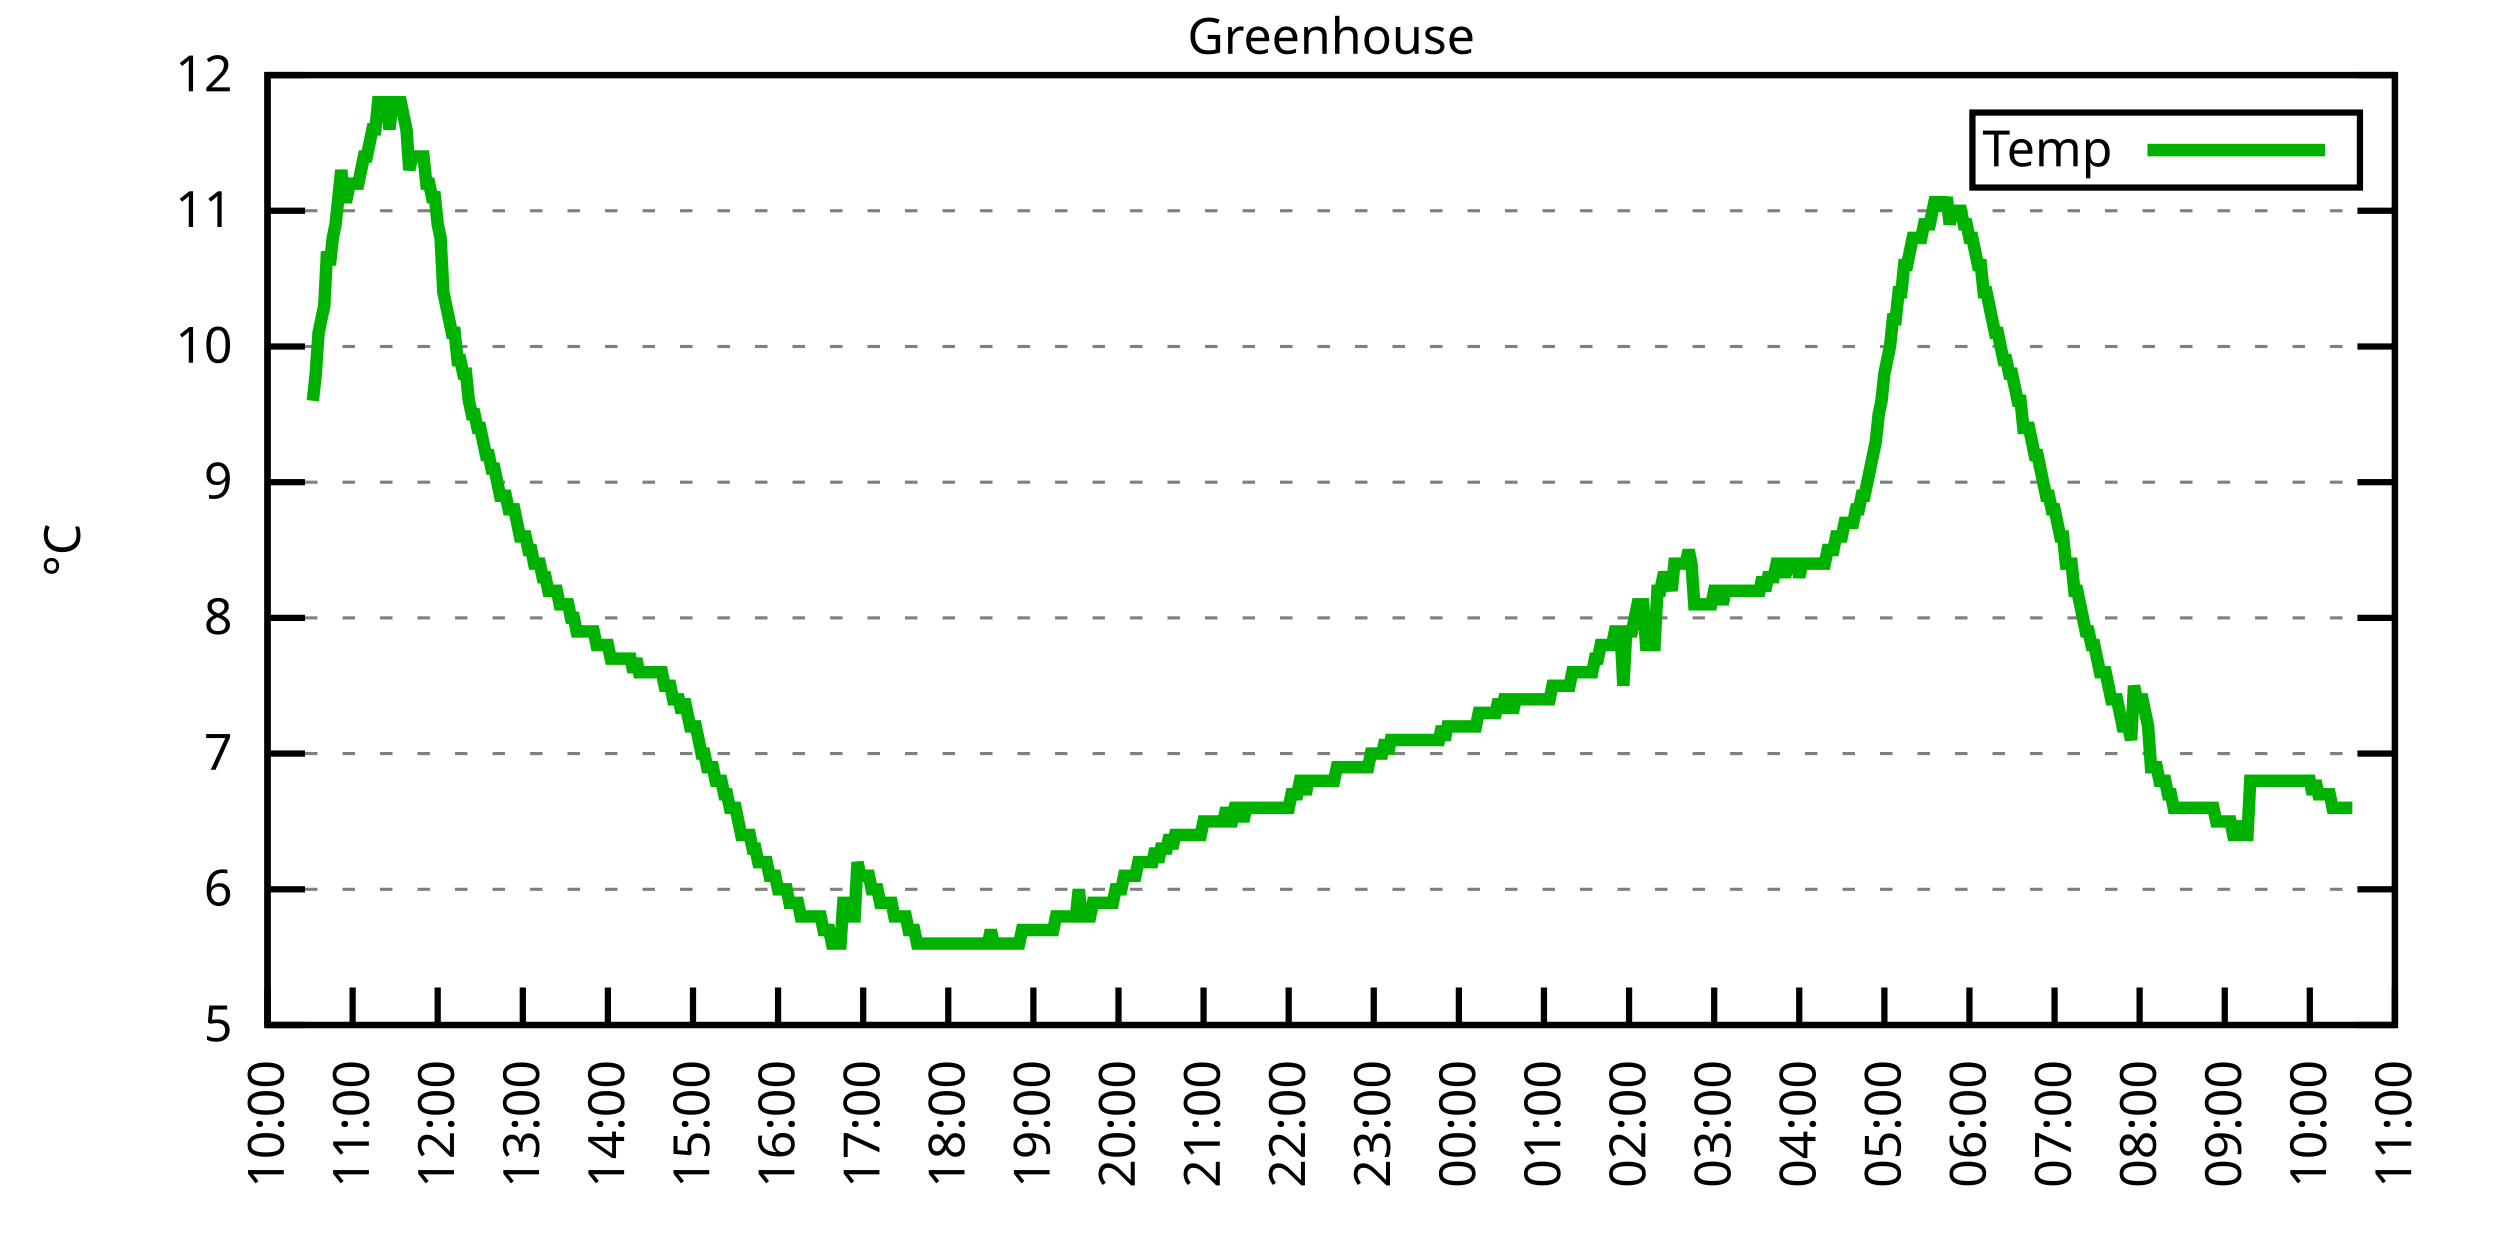
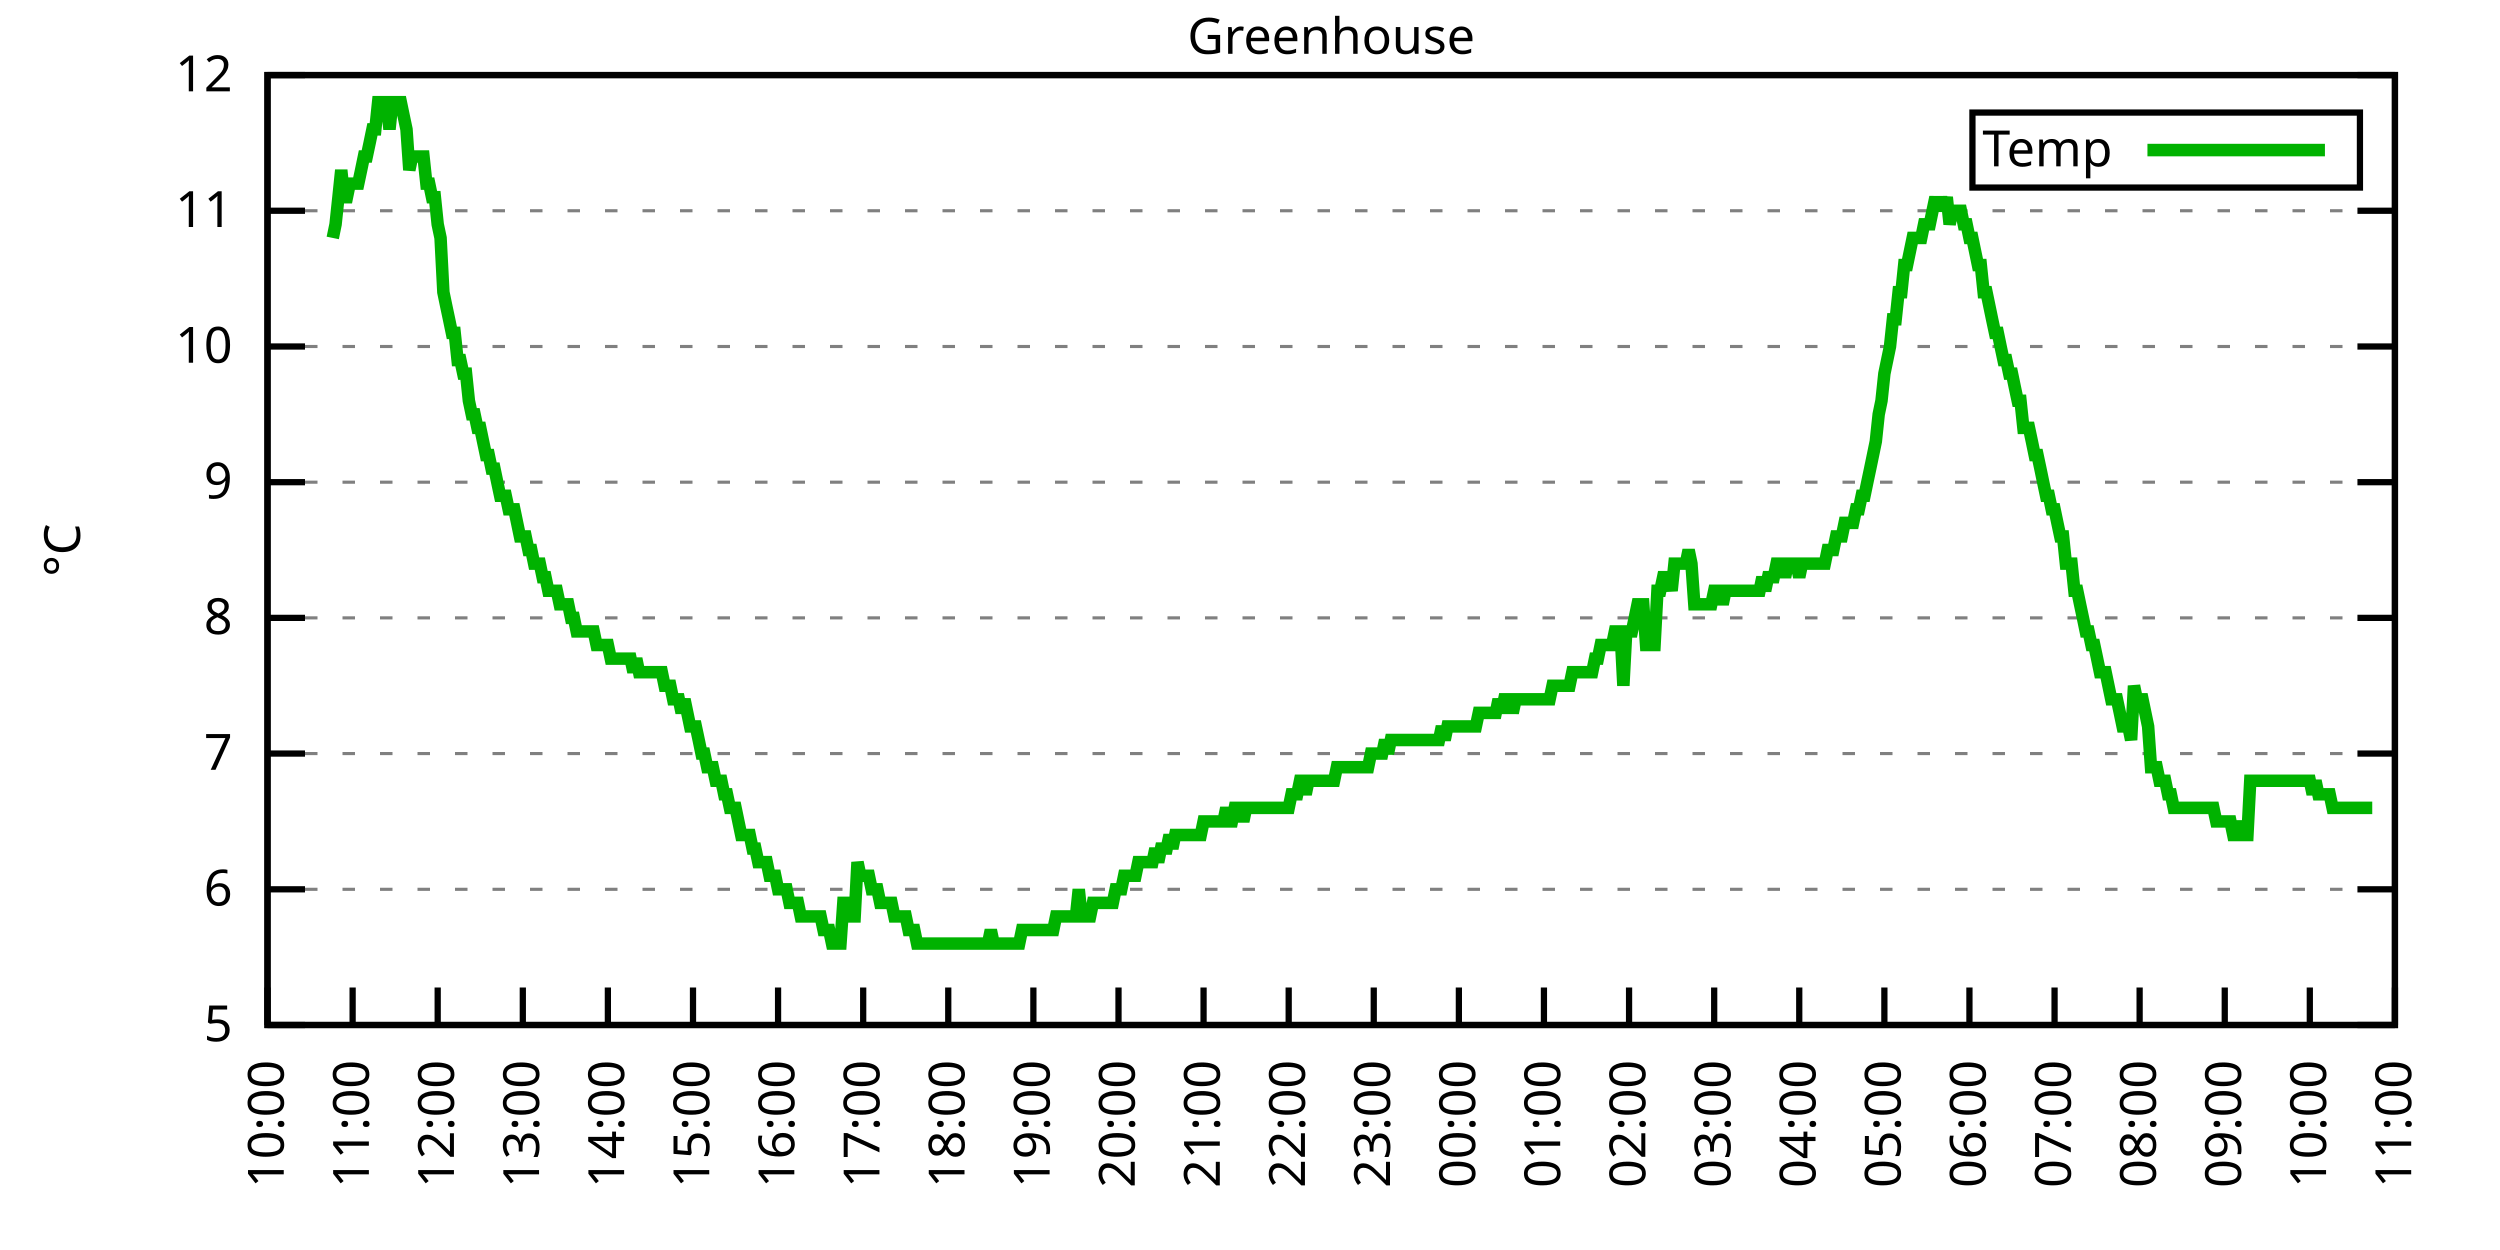
<svg xmlns="http://www.w3.org/2000/svg" xmlns:xlink="http://www.w3.org/1999/xlink" width="400" height="200" viewBox="0 0 400 200">
  <g id="gnuplot_canvas">
    <rect x="0" y="0" width="400" height="200" fill="none" />
    <defs>
      <circle id="gpDot" r="0.5" stroke-width="0.5" stroke="currentColor" />
      <path id="gpPt0" stroke-width="0.333" stroke="currentColor" d="M-1,0 h2 M0,-1 v2" />
      <path id="gpPt1" stroke-width="0.333" stroke="currentColor" d="M-1,-1 L1,1 M1,-1 L-1,1" />
      <path id="gpPt2" stroke-width="0.333" stroke="currentColor" d="M-1,0 L1,0 M0,-1 L0,1 M-1,-1 L1,1 M-1,1 L1,-1" />
      <rect id="gpPt3" stroke-width="0.333" stroke="currentColor" x="-1" y="-1" width="2" height="2" />
      <rect id="gpPt4" stroke-width="0.333" stroke="currentColor" fill="currentColor" x="-1" y="-1" width="2" height="2" />
      <circle id="gpPt5" stroke-width="0.333" stroke="currentColor" cx="0" cy="0" r="1" />
      <use xlink:href="#gpPt5" id="gpPt6" fill="currentColor" stroke="none" />
      <path id="gpPt7" stroke-width="0.333" stroke="currentColor" d="M0,-1.33 L-1.33,0.67 L1.33,0.67 z" />
      <use xlink:href="#gpPt7" id="gpPt8" fill="currentColor" stroke="none" />
      <use xlink:href="#gpPt7" id="gpPt9" stroke="currentColor" transform="rotate(180)" />
      <use xlink:href="#gpPt9" id="gpPt10" fill="currentColor" stroke="none" />
      <use xlink:href="#gpPt3" id="gpPt11" stroke="currentColor" transform="rotate(45)" />
      <use xlink:href="#gpPt11" id="gpPt12" fill="currentColor" stroke="none" />
      <path id="gpPt13" stroke-width="0.333" stroke="currentColor" d="M0,1.330 L1.265,0.411 L0.782,-1.067 L-0.782,-1.076 L-1.265,0.411 z" />
      <use xlink:href="#gpPt13" id="gpPt14" fill="currentColor" stroke="none" />
      <filter id="textbox" filterUnits="objectBoundingBox" x="0" y="0" height="1" width="1">
        <feFlood flood-color="white" flood-opacity="1" result="bgnd" />
        <feComposite in="SourceGraphic" in2="bgnd" operator="atop" />
      </filter>
      <filter id="greybox" filterUnits="objectBoundingBox" x="0" y="0" height="1" width="1">
        <feFlood flood-color="lightgrey" flood-opacity="1" result="grey" />
        <feComposite in="SourceGraphic" in2="grey" operator="atop" />
      </filter>
    </defs>
    <g fill="none" color="white" stroke="currentColor" stroke-width="1.00" stroke-linecap="butt" stroke-linejoin="miter">
</g>
    <g fill="none" color="black" stroke="currentColor" stroke-width="1.00" stroke-linecap="butt" stroke-linejoin="miter">
      <g stroke="none" shape-rendering="crispEdges">
        <polygon fill="rgb(255, 255, 255)" points="42.80,164.00 383.18,164.00 383.18,12.02 42.80,12.02 " />
      </g>
    </g>
    <g fill="none" color="black" stroke="currentColor" stroke-width="1.00" stroke-linecap="butt" stroke-linejoin="miter">
</g>
    <g fill="none" color="black" stroke="black" stroke-width="0.50" stroke-linecap="butt" stroke-linejoin="miter">
</g>
    <g fill="none" color="gray" stroke="currentColor" stroke-width="0.50" stroke-linecap="butt" stroke-linejoin="miter">
      <path stroke="gray" stroke-dasharray="2,4" class="gridline" d="M42.80,164.00 L383.19,164.00  " />
    </g>
    <g fill="none" color="gray" stroke="gray" stroke-width="1.00" stroke-linecap="butt" stroke-linejoin="miter">
</g>
    <g fill="none" color="black" stroke="currentColor" stroke-width="1.00" stroke-linecap="butt" stroke-linejoin="miter">
      <path stroke="black" d="M42.80,164.00 L48.80,164.00 M383.19,164.00 L377.19,164.00  " />
      <g transform="translate(37.20,166.60)" stroke="none" fill="black" font-family="Sans" font-size="8.00" text-anchor="end">
        <text>
          <tspan font-family="Sans"> 5</tspan>
        </text>
      </g>
    </g>
    <g fill="none" color="black" stroke="currentColor" stroke-width="1.00" stroke-linecap="butt" stroke-linejoin="miter">
</g>
    <g fill="none" color="black" stroke="black" stroke-width="0.50" stroke-linecap="butt" stroke-linejoin="miter">
</g>
    <g fill="none" color="gray" stroke="currentColor" stroke-width="0.50" stroke-linecap="butt" stroke-linejoin="miter">
      <path stroke="gray" stroke-dasharray="2,4" class="gridline" d="M42.80,142.29 L383.19,142.29  " />
    </g>
    <g fill="none" color="gray" stroke="gray" stroke-width="1.00" stroke-linecap="butt" stroke-linejoin="miter">
</g>
    <g fill="none" color="black" stroke="currentColor" stroke-width="1.00" stroke-linecap="butt" stroke-linejoin="miter">
      <path stroke="black" d="M42.80,142.29 L48.80,142.29 M383.19,142.29 L377.19,142.29  " />
      <g transform="translate(37.20,144.89)" stroke="none" fill="black" font-family="Sans" font-size="8.00" text-anchor="end">
        <text>
          <tspan font-family="Sans"> 6</tspan>
        </text>
      </g>
    </g>
    <g fill="none" color="black" stroke="currentColor" stroke-width="1.00" stroke-linecap="butt" stroke-linejoin="miter">
</g>
    <g fill="none" color="black" stroke="black" stroke-width="0.50" stroke-linecap="butt" stroke-linejoin="miter">
</g>
    <g fill="none" color="gray" stroke="currentColor" stroke-width="0.50" stroke-linecap="butt" stroke-linejoin="miter">
      <path stroke="gray" stroke-dasharray="2,4" class="gridline" d="M42.80,120.57 L383.19,120.57  " />
    </g>
    <g fill="none" color="gray" stroke="gray" stroke-width="1.00" stroke-linecap="butt" stroke-linejoin="miter">
</g>
    <g fill="none" color="black" stroke="currentColor" stroke-width="1.00" stroke-linecap="butt" stroke-linejoin="miter">
      <path stroke="black" d="M42.80,120.57 L48.80,120.57 M383.19,120.57 L377.19,120.57  " />
      <g transform="translate(37.20,123.17)" stroke="none" fill="black" font-family="Sans" font-size="8.00" text-anchor="end">
        <text>
          <tspan font-family="Sans"> 7</tspan>
        </text>
      </g>
    </g>
    <g fill="none" color="black" stroke="currentColor" stroke-width="1.00" stroke-linecap="butt" stroke-linejoin="miter">
</g>
    <g fill="none" color="black" stroke="black" stroke-width="0.50" stroke-linecap="butt" stroke-linejoin="miter">
</g>
    <g fill="none" color="gray" stroke="currentColor" stroke-width="0.50" stroke-linecap="butt" stroke-linejoin="miter">
      <path stroke="gray" stroke-dasharray="2,4" class="gridline" d="M42.80,98.86 L383.19,98.86  " />
    </g>
    <g fill="none" color="gray" stroke="gray" stroke-width="1.00" stroke-linecap="butt" stroke-linejoin="miter">
</g>
    <g fill="none" color="black" stroke="currentColor" stroke-width="1.00" stroke-linecap="butt" stroke-linejoin="miter">
      <path stroke="black" d="M42.80,98.86 L48.80,98.86 M383.19,98.86 L377.19,98.86  " />
      <g transform="translate(37.20,101.46)" stroke="none" fill="black" font-family="Sans" font-size="8.00" text-anchor="end">
        <text>
          <tspan font-family="Sans"> 8</tspan>
        </text>
      </g>
    </g>
    <g fill="none" color="black" stroke="currentColor" stroke-width="1.00" stroke-linecap="butt" stroke-linejoin="miter">
</g>
    <g fill="none" color="black" stroke="black" stroke-width="0.50" stroke-linecap="butt" stroke-linejoin="miter">
</g>
    <g fill="none" color="gray" stroke="currentColor" stroke-width="0.50" stroke-linecap="butt" stroke-linejoin="miter">
      <path stroke="gray" stroke-dasharray="2,4" class="gridline" d="M42.80,77.15 L383.19,77.15  " />
    </g>
    <g fill="none" color="gray" stroke="gray" stroke-width="1.00" stroke-linecap="butt" stroke-linejoin="miter">
</g>
    <g fill="none" color="black" stroke="currentColor" stroke-width="1.00" stroke-linecap="butt" stroke-linejoin="miter">
      <path stroke="black" d="M42.80,77.15 L48.80,77.15 M383.19,77.15 L377.19,77.15  " />
      <g transform="translate(37.20,79.75)" stroke="none" fill="black" font-family="Sans" font-size="8.00" text-anchor="end">
        <text>
          <tspan font-family="Sans"> 9</tspan>
        </text>
      </g>
    </g>
    <g fill="none" color="black" stroke="currentColor" stroke-width="1.00" stroke-linecap="butt" stroke-linejoin="miter">
</g>
    <g fill="none" color="black" stroke="black" stroke-width="0.50" stroke-linecap="butt" stroke-linejoin="miter">
</g>
    <g fill="none" color="gray" stroke="currentColor" stroke-width="0.50" stroke-linecap="butt" stroke-linejoin="miter">
      <path stroke="gray" stroke-dasharray="2,4" class="gridline" d="M42.80,55.44 L383.19,55.44  " />
    </g>
    <g fill="none" color="gray" stroke="gray" stroke-width="1.00" stroke-linecap="butt" stroke-linejoin="miter">
</g>
    <g fill="none" color="black" stroke="currentColor" stroke-width="1.00" stroke-linecap="butt" stroke-linejoin="miter">
      <path stroke="black" d="M42.80,55.44 L48.80,55.44 M383.19,55.44 L377.19,55.44  " />
      <g transform="translate(37.20,58.04)" stroke="none" fill="black" font-family="Sans" font-size="8.00" text-anchor="end">
        <text>
          <tspan font-family="Sans"> 10</tspan>
        </text>
      </g>
    </g>
    <g fill="none" color="black" stroke="currentColor" stroke-width="1.00" stroke-linecap="butt" stroke-linejoin="miter">
</g>
    <g fill="none" color="black" stroke="black" stroke-width="0.50" stroke-linecap="butt" stroke-linejoin="miter">
</g>
    <g fill="none" color="gray" stroke="currentColor" stroke-width="0.50" stroke-linecap="butt" stroke-linejoin="miter">
      <path stroke="gray" stroke-dasharray="2,4" class="gridline" d="M42.80,33.72 L383.19,33.72  " />
    </g>
    <g fill="none" color="gray" stroke="gray" stroke-width="1.00" stroke-linecap="butt" stroke-linejoin="miter">
</g>
    <g fill="none" color="black" stroke="currentColor" stroke-width="1.00" stroke-linecap="butt" stroke-linejoin="miter">
      <path stroke="black" d="M42.80,33.72 L48.80,33.72 M383.19,33.72 L377.19,33.72  " />
      <g transform="translate(37.20,36.32)" stroke="none" fill="black" font-family="Sans" font-size="8.00" text-anchor="end">
        <text>
          <tspan font-family="Sans"> 11</tspan>
        </text>
      </g>
    </g>
    <g fill="none" color="black" stroke="currentColor" stroke-width="1.00" stroke-linecap="butt" stroke-linejoin="miter">
</g>
    <g fill="none" color="black" stroke="black" stroke-width="0.50" stroke-linecap="butt" stroke-linejoin="miter">
</g>
    <g fill="none" color="gray" stroke="currentColor" stroke-width="0.50" stroke-linecap="butt" stroke-linejoin="miter">
      <path stroke="gray" stroke-dasharray="2,4" class="gridline" d="M42.80,12.01 L383.19,12.01  " />
    </g>
    <g fill="none" color="gray" stroke="gray" stroke-width="1.00" stroke-linecap="butt" stroke-linejoin="miter">
</g>
    <g fill="none" color="black" stroke="currentColor" stroke-width="1.00" stroke-linecap="butt" stroke-linejoin="miter">
      <path stroke="black" d="M42.80,12.01 L48.80,12.01 M383.19,12.01 L377.19,12.01  " />
      <g transform="translate(37.20,14.61)" stroke="none" fill="black" font-family="Sans" font-size="8.00" text-anchor="end">
        <text>
          <tspan font-family="Sans"> 12</tspan>
        </text>
      </g>
    </g>
    <g fill="none" color="black" stroke="currentColor" stroke-width="1.00" stroke-linecap="butt" stroke-linejoin="miter">
      <path stroke="black" d="M42.80,164.00 L42.80,158.00  " />
      <g transform="translate(45.40,169.60) rotate(270.00)" stroke="none" fill="black" font-family="Sans" font-size="8.00" text-anchor="end">
        <text>
          <tspan font-family="Sans">10:00</tspan>
        </text>
      </g>
    </g>
    <g fill="none" color="black" stroke="currentColor" stroke-width="1.00" stroke-linecap="butt" stroke-linejoin="miter">
      <path stroke="black" d="M56.42,164.00 L56.42,158.00  " />
      <g transform="translate(59.02,169.60) rotate(270.00)" stroke="none" fill="black" font-family="Sans" font-size="8.00" text-anchor="end">
        <text>
          <tspan font-family="Sans">11:00</tspan>
        </text>
      </g>
    </g>
    <g fill="none" color="black" stroke="currentColor" stroke-width="1.00" stroke-linecap="butt" stroke-linejoin="miter">
      <path stroke="black" d="M70.03,164.00 L70.03,158.00  " />
      <g transform="translate(72.63,169.60) rotate(270.00)" stroke="none" fill="black" font-family="Sans" font-size="8.00" text-anchor="end">
        <text>
          <tspan font-family="Sans">12:00</tspan>
        </text>
      </g>
    </g>
    <g fill="none" color="black" stroke="currentColor" stroke-width="1.00" stroke-linecap="butt" stroke-linejoin="miter">
      <path stroke="black" d="M83.65,164.00 L83.65,158.00  " />
      <g transform="translate(86.25,169.60) rotate(270.00)" stroke="none" fill="black" font-family="Sans" font-size="8.00" text-anchor="end">
        <text>
          <tspan font-family="Sans">13:00</tspan>
        </text>
      </g>
    </g>
    <g fill="none" color="black" stroke="currentColor" stroke-width="1.00" stroke-linecap="butt" stroke-linejoin="miter">
      <path stroke="black" d="M97.26,164.00 L97.26,158.00  " />
      <g transform="translate(99.86,169.60) rotate(270.00)" stroke="none" fill="black" font-family="Sans" font-size="8.00" text-anchor="end">
        <text>
          <tspan font-family="Sans">14:00</tspan>
        </text>
      </g>
    </g>
    <g fill="none" color="black" stroke="currentColor" stroke-width="1.00" stroke-linecap="butt" stroke-linejoin="miter">
      <path stroke="black" d="M110.88,164.00 L110.88,158.00  " />
      <g transform="translate(113.48,169.60) rotate(270.00)" stroke="none" fill="black" font-family="Sans" font-size="8.00" text-anchor="end">
        <text>
          <tspan font-family="Sans">15:00</tspan>
        </text>
      </g>
    </g>
    <g fill="none" color="black" stroke="currentColor" stroke-width="1.00" stroke-linecap="butt" stroke-linejoin="miter">
      <path stroke="black" d="M124.49,164.00 L124.49,158.00  " />
      <g transform="translate(127.09,169.60) rotate(270.00)" stroke="none" fill="black" font-family="Sans" font-size="8.00" text-anchor="end">
        <text>
          <tspan font-family="Sans">16:00</tspan>
        </text>
      </g>
    </g>
    <g fill="none" color="black" stroke="currentColor" stroke-width="1.00" stroke-linecap="butt" stroke-linejoin="miter">
      <path stroke="black" d="M138.11,164.00 L138.11,158.00  " />
      <g transform="translate(140.71,169.60) rotate(270.00)" stroke="none" fill="black" font-family="Sans" font-size="8.00" text-anchor="end">
        <text>
          <tspan font-family="Sans">17:00</tspan>
        </text>
      </g>
    </g>
    <g fill="none" color="black" stroke="currentColor" stroke-width="1.00" stroke-linecap="butt" stroke-linejoin="miter">
      <path stroke="black" d="M151.72,164.00 L151.72,158.00  " />
      <g transform="translate(154.32,169.60) rotate(270.00)" stroke="none" fill="black" font-family="Sans" font-size="8.00" text-anchor="end">
        <text>
          <tspan font-family="Sans">18:00</tspan>
        </text>
      </g>
    </g>
    <g fill="none" color="black" stroke="currentColor" stroke-width="1.00" stroke-linecap="butt" stroke-linejoin="miter">
      <path stroke="black" d="M165.34,164.00 L165.34,158.00  " />
      <g transform="translate(167.94,169.60) rotate(270.00)" stroke="none" fill="black" font-family="Sans" font-size="8.00" text-anchor="end">
        <text>
          <tspan font-family="Sans">19:00</tspan>
        </text>
      </g>
    </g>
    <g fill="none" color="black" stroke="currentColor" stroke-width="1.00" stroke-linecap="butt" stroke-linejoin="miter">
      <path stroke="black" d="M178.96,164.00 L178.96,158.00  " />
      <g transform="translate(181.56,169.60) rotate(270.00)" stroke="none" fill="black" font-family="Sans" font-size="8.00" text-anchor="end">
        <text>
          <tspan font-family="Sans">20:00</tspan>
        </text>
      </g>
    </g>
    <g fill="none" color="black" stroke="currentColor" stroke-width="1.00" stroke-linecap="butt" stroke-linejoin="miter">
      <path stroke="black" d="M192.57,164.00 L192.57,158.00  " />
      <g transform="translate(195.17,169.60) rotate(270.00)" stroke="none" fill="black" font-family="Sans" font-size="8.00" text-anchor="end">
        <text>
          <tspan font-family="Sans">21:00</tspan>
        </text>
      </g>
    </g>
    <g fill="none" color="black" stroke="currentColor" stroke-width="1.00" stroke-linecap="butt" stroke-linejoin="miter">
      <path stroke="black" d="M206.19,164.00 L206.19,158.00  " />
      <g transform="translate(208.79,169.60) rotate(270.00)" stroke="none" fill="black" font-family="Sans" font-size="8.00" text-anchor="end">
        <text>
          <tspan font-family="Sans">22:00</tspan>
        </text>
      </g>
    </g>
    <g fill="none" color="black" stroke="currentColor" stroke-width="1.00" stroke-linecap="butt" stroke-linejoin="miter">
      <path stroke="black" d="M219.80,164.00 L219.80,158.00  " />
      <g transform="translate(222.40,169.60) rotate(270.00)" stroke="none" fill="black" font-family="Sans" font-size="8.00" text-anchor="end">
        <text>
          <tspan font-family="Sans">23:00</tspan>
        </text>
      </g>
    </g>
    <g fill="none" color="black" stroke="currentColor" stroke-width="1.00" stroke-linecap="butt" stroke-linejoin="miter">
      <path stroke="black" d="M233.42,164.00 L233.42,158.00  " />
      <g transform="translate(236.02,169.60) rotate(270.00)" stroke="none" fill="black" font-family="Sans" font-size="8.00" text-anchor="end">
        <text>
          <tspan font-family="Sans">00:00</tspan>
        </text>
      </g>
    </g>
    <g fill="none" color="black" stroke="currentColor" stroke-width="1.00" stroke-linecap="butt" stroke-linejoin="miter">
      <path stroke="black" d="M247.03,164.00 L247.03,158.00  " />
      <g transform="translate(249.63,169.60) rotate(270.00)" stroke="none" fill="black" font-family="Sans" font-size="8.00" text-anchor="end">
        <text>
          <tspan font-family="Sans">01:00</tspan>
        </text>
      </g>
    </g>
    <g fill="none" color="black" stroke="currentColor" stroke-width="1.00" stroke-linecap="butt" stroke-linejoin="miter">
      <path stroke="black" d="M260.65,164.00 L260.65,158.00  " />
      <g transform="translate(263.25,169.60) rotate(270.00)" stroke="none" fill="black" font-family="Sans" font-size="8.00" text-anchor="end">
        <text>
          <tspan font-family="Sans">02:00</tspan>
        </text>
      </g>
    </g>
    <g fill="none" color="black" stroke="currentColor" stroke-width="1.00" stroke-linecap="butt" stroke-linejoin="miter">
      <path stroke="black" d="M274.27,164.00 L274.27,158.00  " />
      <g transform="translate(276.87,169.60) rotate(270.00)" stroke="none" fill="black" font-family="Sans" font-size="8.00" text-anchor="end">
        <text>
          <tspan font-family="Sans">03:00</tspan>
        </text>
      </g>
    </g>
    <g fill="none" color="black" stroke="currentColor" stroke-width="1.00" stroke-linecap="butt" stroke-linejoin="miter">
      <path stroke="black" d="M287.88,164.00 L287.88,158.00  " />
      <g transform="translate(290.48,169.60) rotate(270.00)" stroke="none" fill="black" font-family="Sans" font-size="8.00" text-anchor="end">
        <text>
          <tspan font-family="Sans">04:00</tspan>
        </text>
      </g>
    </g>
    <g fill="none" color="black" stroke="currentColor" stroke-width="1.00" stroke-linecap="butt" stroke-linejoin="miter">
      <path stroke="black" d="M301.50,164.00 L301.50,158.00  " />
      <g transform="translate(304.10,169.60) rotate(270.00)" stroke="none" fill="black" font-family="Sans" font-size="8.00" text-anchor="end">
        <text>
          <tspan font-family="Sans">05:00</tspan>
        </text>
      </g>
    </g>
    <g fill="none" color="black" stroke="currentColor" stroke-width="1.00" stroke-linecap="butt" stroke-linejoin="miter">
      <path stroke="black" d="M315.11,164.00 L315.11,158.00  " />
      <g transform="translate(317.71,169.60) rotate(270.00)" stroke="none" fill="black" font-family="Sans" font-size="8.00" text-anchor="end">
        <text>
          <tspan font-family="Sans">06:00</tspan>
        </text>
      </g>
    </g>
    <g fill="none" color="black" stroke="currentColor" stroke-width="1.00" stroke-linecap="butt" stroke-linejoin="miter">
      <path stroke="black" d="M328.73,164.00 L328.73,158.00  " />
      <g transform="translate(331.33,169.60) rotate(270.00)" stroke="none" fill="black" font-family="Sans" font-size="8.00" text-anchor="end">
        <text>
          <tspan font-family="Sans">07:00</tspan>
        </text>
      </g>
    </g>
    <g fill="none" color="black" stroke="currentColor" stroke-width="1.00" stroke-linecap="butt" stroke-linejoin="miter">
      <path stroke="black" d="M342.34,164.00 L342.34,158.00  " />
      <g transform="translate(344.94,169.60) rotate(270.00)" stroke="none" fill="black" font-family="Sans" font-size="8.00" text-anchor="end">
        <text>
          <tspan font-family="Sans">08:00</tspan>
        </text>
      </g>
    </g>
    <g fill="none" color="black" stroke="currentColor" stroke-width="1.00" stroke-linecap="butt" stroke-linejoin="miter">
      <path stroke="black" d="M355.96,164.00 L355.96,158.00  " />
      <g transform="translate(358.56,169.60) rotate(270.00)" stroke="none" fill="black" font-family="Sans" font-size="8.00" text-anchor="end">
        <text>
          <tspan font-family="Sans">09:00</tspan>
        </text>
      </g>
    </g>
    <g fill="none" color="black" stroke="currentColor" stroke-width="1.00" stroke-linecap="butt" stroke-linejoin="miter">
      <path stroke="black" d="M369.57,164.00 L369.57,158.00  " />
      <g transform="translate(372.17,169.60) rotate(270.00)" stroke="none" fill="black" font-family="Sans" font-size="8.00" text-anchor="end">
        <text>
          <tspan font-family="Sans">10:00</tspan>
        </text>
      </g>
    </g>
    <g fill="none" color="black" stroke="currentColor" stroke-width="1.00" stroke-linecap="butt" stroke-linejoin="miter">
      <path stroke="black" d="M383.19,164.00 L383.19,158.00  " />
      <g transform="translate(385.79,169.60) rotate(270.00)" stroke="none" fill="black" font-family="Sans" font-size="8.00" text-anchor="end">
        <text>
          <tspan font-family="Sans">11:00</tspan>
        </text>
      </g>
    </g>
    <g fill="none" color="black" stroke="currentColor" stroke-width="1.00" stroke-linecap="butt" stroke-linejoin="miter">
</g>
    <g fill="none" color="black" stroke="currentColor" stroke-width="1.00" stroke-linecap="butt" stroke-linejoin="miter">
      <path stroke="black" d="M42.80,12.01 L42.80,164.00 L383.19,164.00 L383.19,12.01 L42.80,12.01 Z  " />
    </g>
    <g fill="none" color="black" stroke="currentColor" stroke-width="1.00" stroke-linecap="butt" stroke-linejoin="miter">
</g>
    <g fill="none" color="black" stroke="currentColor" stroke-width="1.00" stroke-linecap="butt" stroke-linejoin="miter">
      <path stroke="black" d="M315.59,30.01 L315.59,18.01 L377.59,18.01 L377.59,30.01 L315.59,30.01 Z  " />
    </g>
    <g id="Greenhouse_plot_1">
      <g fill="none" color="white" stroke="black" stroke-width="2.00" stroke-linecap="butt" stroke-linejoin="miter">
</g>
      <g fill="none" color="black" stroke="currentColor" stroke-width="2.00" stroke-linecap="butt" stroke-linejoin="miter">
        <g transform="translate(337.99,26.61)" stroke="none" fill="black" font-family="Sans" font-size="8.00" text-anchor="end">
          <text>
            <tspan font-family="Sans">Temp</tspan>
          </text>
        </g>
      </g>
      <g fill="none" color="black" stroke="currentColor" stroke-width="2.00" stroke-linecap="butt" stroke-linejoin="miter">
-         <path stroke="rgb(  0, 178,   0)" d="M343.59,24.01 L371.99,24.01 M50.06,64.12 L50.52,59.78 L50.97,53.26 L51.42,51.09 L51.88,48.92 L52.33,40.24   L52.78,42.41 L53.24,38.07 L53.69,35.89 L54.15,31.55 L54.60,27.21 L55.05,31.55 L55.51,31.55 L55.96,29.38   L56.42,29.38 L56.87,29.38 L57.32,29.38 L57.78,27.21 L58.23,25.04 L58.68,25.04 L59.14,22.87 L59.59,20.70   L60.05,20.70 L60.50,16.35 L60.95,16.35 L61.41,16.35 L61.86,16.35 L62.32,20.70 L62.77,16.35 L63.22,16.35   L63.68,16.35 L64.13,16.35 L64.58,18.52 L65.04,20.70 L65.49,27.21 L65.95,25.04 L66.40,25.04 L66.85,25.04   L67.31,25.04 L67.76,25.04 L68.22,29.38 L68.67,29.38 L69.12,31.55 L69.58,31.55 L70.03,35.89 L70.49,38.07   L70.94,46.75 L71.39,48.92 L71.85,51.09 L72.30,53.26 L72.75,53.26 L73.21,57.61 L73.66,57.61 L74.12,59.78   L74.57,59.78 L75.02,64.12 L75.48,66.29 L75.93,66.29 L76.39,68.46 L76.84,68.46 L77.29,70.63 L77.75,72.81   L78.20,72.81 L78.65,74.98 L79.11,74.98 L79.56,77.15 L80.02,79.32 L80.47,79.32 L80.92,79.32 L81.38,81.49   L81.83,81.49 L82.29,81.49 L82.74,83.66 L83.19,85.83 L83.65,85.83 L84.10,85.83 L84.55,88.00 L85.01,88.00   L85.46,90.18 L85.92,90.18 L86.37,90.18 L86.82,92.35 L87.28,92.35 L87.73,94.52 L88.19,94.52 L88.64,94.52   L89.09,94.52 L89.55,96.69 L90.00,96.69 L90.45,96.69 L90.91,96.69 L91.36,98.86 L91.82,98.86 L92.27,101.03   L92.72,101.03 L93.18,101.03 L93.63,101.03 L94.09,101.03 L94.54,101.03 L94.99,101.03 L95.45,103.20 L95.90,103.20   L96.35,103.20 L96.81,103.20 L97.26,103.20 L97.72,105.38 L98.17,105.38 L98.62,105.38 L99.08,105.38 L99.53,105.38   L99.99,105.38 L100.44,105.38 L100.89,105.38 L101.35,107.55 L101.80,105.38 L102.25,107.55 L102.71,107.55 L103.16,107.55   L103.62,107.55 L104.07,107.55 L104.52,107.55 L104.98,107.55 L105.43,107.55 L105.89,107.55 L106.34,109.72 L106.79,109.72   L107.25,109.72 L107.70,111.89 L108.15,111.89 L108.61,111.89 L109.06,114.06 L109.52,111.89 L109.97,114.06 L110.42,116.23   L110.88,116.23 L111.33,116.23 L111.79,118.40 L112.24,120.57 L112.69,120.57 L113.15,122.75 L113.60,122.75 L114.05,122.75   L114.51,124.92 L114.96,124.92 L115.42,124.92 L115.87,127.09 L116.32,127.09 L116.78,129.26 L117.23,129.26 L117.69,129.26   L118.14,131.43 L118.59,133.60 L119.05,133.60 L119.50,133.60 L119.96,133.60 L120.41,135.77 L120.86,135.77 L121.32,137.94   L121.77,137.94 L122.22,137.94 L122.68,137.94 L123.13,140.12 L123.59,140.12 L124.04,140.12 L124.49,142.29 L124.95,142.29   L125.40,142.29 L125.86,142.29 L126.31,144.46 L126.76,144.46 L127.22,144.46 L127.67,144.46 L128.12,146.63 L128.58,146.63   L129.03,146.63 L129.49,146.63 L129.94,146.63 L130.39,146.63 L130.85,146.63 L131.30,146.63 L131.76,148.80 L132.21,148.80   L132.66,148.80 L133.12,150.97 L133.57,150.97 L134.02,150.97 L134.48,150.97 L134.93,144.46 L135.39,144.46 L135.84,146.63   L136.29,146.63 L136.75,146.63 L137.20,137.94 L137.66,140.12 L138.11,140.12 L138.56,140.12 L139.02,140.12 L139.47,142.29   L139.92,142.29 L140.38,142.29 L140.83,144.46 L141.29,144.46 L141.74,144.46 L142.19,144.46 L142.65,144.46 L143.10,146.63   L143.56,146.63 L144.01,146.63 L144.46,146.63 L144.92,146.63 L145.37,148.80 L145.82,148.80 L146.28,148.80 L146.73,150.97   L147.19,150.97 L147.64,150.97 L148.09,150.97 L148.55,150.97 L149.00,150.97 L149.46,150.97 L149.91,150.97 L150.36,150.97   L150.82,150.97 L151.27,150.97 L151.72,150.97 L152.18,150.97 L152.63,150.97 L153.09,150.97 L153.54,150.97 L153.99,150.97   L154.45,150.97 L154.90,150.97 L155.36,150.97 L155.81,150.97 L156.26,150.97 L156.72,150.97 L157.17,150.97 L157.62,150.97   L158.08,150.97 L158.53,148.80 L158.99,150.97 L159.44,150.97 L159.89,150.97 L160.35,150.97 L160.80,150.97 L161.26,150.97   L161.71,150.97 L162.16,150.97 L162.62,150.97 L163.07,150.97 L163.52,148.80 L163.98,148.80 L164.43,148.80 L164.89,148.80   L165.34,148.80 L165.79,148.80 L166.25,148.80 L166.70,148.80 L167.16,148.80 L167.61,148.80 L168.06,148.80 L168.52,148.80   L168.97,146.63 L169.43,146.63 L169.88,146.63 L170.33,146.63 L170.79,146.63 L171.24,146.63 L171.69,146.63 L172.15,146.63   L172.60,142.29 L173.06,146.63 L173.51,146.63 L173.96,146.63 L174.42,146.63 L174.87,144.46 L175.33,144.46 L175.78,144.46   L176.23,144.46 L176.69,144.46 L177.14,144.46 L177.59,144.46 L178.05,144.46 L178.50,142.29 L178.96,142.29 L179.41,142.29   L179.86,140.12 L180.32,140.12 L180.77,140.12 L181.23,140.12 L181.68,140.12 L182.13,137.94 L182.59,137.94 L183.04,137.94   L183.49,137.94 L183.95,137.94 L184.40,137.94 L184.86,135.77 L185.31,137.94 L185.76,135.77 L186.22,135.77 L186.67,135.77   L187.13,133.60 L187.58,135.77 L188.03,133.60 L188.49,133.60 L188.94,133.60 L189.39,133.60 L189.85,133.60 L190.30,133.60   L190.76,133.60 L191.21,133.60 L191.66,133.60 L192.12,133.60 L192.57,131.43 L193.03,131.43 L193.48,131.43 L193.93,131.43   L194.39,131.43 L194.84,131.43 L195.29,131.43 L195.75,131.43 L196.20,129.26 L196.66,131.43 L197.11,131.43 L197.56,129.26   L198.02,129.26 L198.47,129.26 L198.93,131.43 L199.38,129.26 L199.83,129.26 L200.29,129.26 L200.74,129.26 L201.19,129.26   L201.65,129.26 L202.10,129.26 L202.56,129.26 L203.01,129.26 L203.46,129.26 L203.92,129.26 L204.37,129.26 L204.83,129.26   L205.28,129.26 L205.73,129.26 L206.19,129.26 L206.64,127.09 L207.09,127.09 L207.55,127.09 L208.00,124.92 L208.46,124.92   L208.91,127.09 L209.36,124.92 L209.82,124.92 L210.27,124.92 L210.73,124.92 L211.18,124.92 L211.63,124.92 L212.09,124.92   L212.54,124.92 L213.00,124.92 L213.45,124.92 L213.90,122.75 L214.36,122.75 L214.81,122.75 L215.26,122.75 L215.72,122.75   L216.17,122.75 L216.63,122.75 L217.08,122.75 L217.53,122.75 L217.99,122.75 L218.44,122.75 L218.90,122.75 L219.35,120.57   L219.80,120.57 L220.26,120.57 L220.71,120.57 L221.16,120.57 L221.62,118.40 L222.07,120.57 L222.53,118.40 L222.98,118.40   L223.43,118.40 L223.89,118.40 L224.34,118.40 L224.80,118.40 L225.25,118.40 L225.70,118.40 L226.16,118.40 L226.61,118.40   L227.06,118.40 L227.52,118.40 L227.97,118.40 L228.43,118.40 L228.88,118.40 L229.33,118.40 L229.79,118.40 L230.24,118.40   L230.70,116.23 L231.15,118.40 L231.60,116.23 L232.06,116.23 L232.51,116.23 L232.96,116.23 L233.42,116.23 L233.87,116.23   L234.33,116.23 L234.78,116.23 L235.23,116.23 L235.69,116.23 L236.14,116.23 L236.60,114.06 L237.05,114.06 L237.50,114.06   L237.96,114.06 L238.41,114.06 L238.86,114.06 L239.32,114.06 L239.77,111.89 L240.23,114.06 L240.68,111.89 L241.13,111.89   L241.59,111.89 L242.04,114.06 L242.50,111.89 L242.95,111.89 L243.40,111.89 L243.86,111.89 L244.31,111.89 L244.76,111.89   L245.22,111.89 L245.67,111.89 L246.13,111.89 L246.58,111.89 L247.03,111.89 L247.49,111.89 L247.94,111.89 L248.40,109.72   L248.85,109.72 L249.30,109.72 L249.76,109.72 L250.21,109.72 L250.66,109.72 L251.12,109.72 L251.57,107.55 L252.03,107.55   L252.48,107.55 L252.93,107.55 L253.39,107.55 L253.84,107.55 L254.30,107.55 L254.75,107.55 L255.20,105.38 L255.66,105.38   L256.11,103.20 L256.56,103.20 L257.02,103.20 L257.47,103.20 L257.93,103.20 L258.38,101.03 L258.83,101.03 L259.29,101.03   L259.74,109.72 L260.20,101.03 L260.65,101.03 L261.10,101.03 L261.56,98.86 L262.01,96.69 L262.47,96.69 L262.92,96.69   L263.37,103.20 L263.83,103.20 L264.28,103.20 L264.73,103.20 L265.19,94.52 L265.64,94.52 L266.10,92.35 L266.55,92.35   L267.00,92.35 L267.46,94.52 L267.91,90.18 L268.37,90.18 L268.82,90.18 L269.27,90.18 L269.73,90.18 L270.18,88.00   L270.63,90.18 L271.09,96.69 L271.54,96.69 L272.00,96.69 L272.45,96.69 L272.90,96.69 L273.36,96.69 L273.81,96.69   L274.27,94.52 L274.72,94.52 L275.17,94.52 L275.63,96.69 L276.08,94.52 L276.53,94.52 L276.99,94.52 L277.44,94.52   L277.90,94.52 L278.35,94.52 L278.80,94.52 L279.26,94.52 L279.71,94.52 L280.17,94.52 L280.62,94.52 L281.07,94.52   L281.53,94.52 L281.98,92.35 L282.43,94.52 L282.89,92.35 L283.34,92.35 L283.80,92.35 L284.25,90.18 L284.70,90.18   L285.16,90.18 L285.61,92.35 L286.07,90.18 L286.52,90.18 L286.97,90.18 L287.43,90.18 L287.88,92.35 L288.33,90.18   L288.79,90.18 L289.24,90.18 L289.70,90.18 L290.15,90.18 L290.60,90.18 L291.06,90.18 L291.51,90.18 L291.97,90.18   L292.42,88.00 L292.87,88.00 L293.33,88.00 L293.78,85.83 L294.23,85.83 L294.69,85.83 L295.14,83.66 L295.60,83.66   L296.05,83.66 L296.50,83.66 L296.96,81.49 L297.41,81.49 L297.87,79.32 L298.32,79.32 L298.77,77.15 L299.23,74.98   L299.68,72.81 L300.13,70.63 L300.59,66.29 L301.04,64.12 L301.50,59.78 L301.95,57.61 L302.40,55.44 L302.86,51.09   L303.31,51.09 L303.77,46.75 L304.22,46.75 L304.67,42.41 L305.13,42.41 L305.58,40.24 L306.03,38.07 L306.49,38.07   L306.94,38.07 L307.40,38.07 L307.85,35.89 L308.30,35.89 L308.76,35.89 L309.21,33.72 L309.67,31.55 L310.12,33.72   L310.57,31.55 L311.03,33.72 L311.48,31.55 L311.94,35.89 L312.39,33.72 L312.84,33.72 L313.30,33.72 L313.75,33.72   L314.20,35.89 L314.66,35.89 L315.11,38.07 L315.57,38.07 L316.02,40.24 L316.47,42.41 L316.93,42.41 L317.38,46.75   L317.84,46.75 L318.29,48.92 L318.74,51.09 L319.20,53.26 L319.65,53.26 L320.10,55.44 L320.56,57.61 L321.01,57.61   L321.47,59.78 L321.92,59.78 L322.37,61.95 L322.83,64.12 L323.28,64.12 L323.74,68.46 L324.19,68.46 L324.64,68.46   L325.10,70.63 L325.55,72.81 L326.00,72.81 L326.46,74.98 L326.91,77.15 L327.37,79.32 L327.82,79.32 L328.27,81.49   L328.73,81.49 L329.18,83.66 L329.64,85.83 L330.09,85.83 L330.54,90.18 L331.00,90.18 L331.45,90.18 L331.90,94.52   L332.36,94.52 L332.81,96.69 L333.27,98.86 L333.72,101.03 L334.17,101.03 L334.63,103.20 L335.08,103.20 L335.54,105.38   L335.99,107.55 L336.44,107.55 L336.90,107.55 L337.35,109.72 L337.80,111.89 L338.26,111.89 L338.71,111.89 L339.17,114.06   L339.62,116.23 L340.07,116.23 L340.53,116.23 L340.98,118.40 L341.44,109.72 L341.89,111.89 L342.34,111.89 L342.80,111.89   L343.25,114.06 L343.70,116.23 L344.16,122.75 L344.61,122.75 L345.07,122.75 L345.52,124.92 L345.97,124.92 L346.43,124.92   L346.88,127.09 L347.34,127.09 L347.79,129.26 L348.24,129.26 L348.70,129.26 L349.15,129.26 L349.60,129.26 L350.06,129.26   L350.51,129.26 L350.97,129.26 L351.42,129.26 L351.87,129.26 L352.33,129.26 L352.78,129.26 L353.24,129.26 L353.69,129.26   L354.14,129.26 L354.60,131.43 L355.05,131.43 L355.50,131.43 L355.96,131.43 L356.41,131.43 L356.87,131.43 L357.32,133.60   L357.77,133.60 L358.23,131.43 L358.68,133.60 L359.14,133.60 L359.59,133.60 L360.04,124.92 L360.50,124.92 L360.95,124.92   L361.41,124.92 L361.86,124.92 L362.31,124.92 L362.77,124.92 L363.22,124.92 L363.67,124.92 L364.13,124.92 L364.58,124.92   L365.04,124.92 L365.49,124.92 L365.94,124.92 L366.40,124.92 L366.85,124.92 L367.31,124.92 L367.76,124.92 L368.21,124.92   L368.67,124.92 L369.12,124.92 L369.57,124.92 L370.03,127.09 L370.48,124.92 L370.94,127.09 L371.39,127.09 L371.84,127.09   L372.30,127.09 L372.75,127.09 L373.21,129.26 L373.66,129.26 L374.11,129.26 L374.57,129.26 L375.02,129.26 L375.47,129.26   L375.93,129.26 L376.38,129.26  " />
+         <path stroke="rgb(  0, 178,   0)" d="M343.59,24.01 L371.99,24.01 M53.24,38.07 L53.69,35.89 L54.15,31.55 L54.60,27.21 L55.05,31.55 L55.51,31.55   L55.96,29.38 L56.42,29.38 L56.87,29.38 L57.32,29.38 L57.78,27.21 L58.23,25.04 L58.68,25.04 L59.14,22.87   L59.59,20.70 L60.05,20.70 L60.50,16.35 L60.95,16.35 L61.41,16.35 L61.86,16.35 L62.32,20.70 L62.77,16.35   L63.22,16.35 L63.68,16.35 L64.13,16.35 L64.58,18.52 L65.04,20.70 L65.49,27.21 L65.95,25.04 L66.40,25.04   L66.85,25.04 L67.31,25.04 L67.76,25.04 L68.22,29.38 L68.67,29.38 L69.12,31.55 L69.58,31.55 L70.03,35.89   L70.49,38.07 L70.94,46.75 L71.39,48.92 L71.85,51.09 L72.30,53.26 L72.75,53.26 L73.21,57.61 L73.66,57.61   L74.12,59.78 L74.57,59.78 L75.02,64.12 L75.48,66.29 L75.93,66.29 L76.39,68.46 L76.84,68.46 L77.29,70.63   L77.75,72.81 L78.20,72.81 L78.65,74.98 L79.11,74.98 L79.56,77.15 L80.02,79.32 L80.47,79.32 L80.92,79.32   L81.38,81.49 L81.83,81.49 L82.29,81.49 L82.74,83.66 L83.19,85.83 L83.65,85.83 L84.10,85.83 L84.55,88.00   L85.01,88.00 L85.46,90.18 L85.92,90.18 L86.37,90.18 L86.82,92.35 L87.28,92.35 L87.73,94.52 L88.19,94.52   L88.64,94.52 L89.09,94.52 L89.55,96.69 L90.00,96.69 L90.45,96.69 L90.91,96.69 L91.36,98.86 L91.82,98.86   L92.27,101.03 L92.72,101.03 L93.18,101.03 L93.63,101.03 L94.09,101.03 L94.54,101.03 L94.99,101.03 L95.45,103.20   L95.90,103.20 L96.35,103.20 L96.81,103.20 L97.26,103.20 L97.72,105.38 L98.17,105.38 L98.62,105.38 L99.08,105.38   L99.53,105.38 L99.99,105.38 L100.44,105.38 L100.89,105.38 L101.35,107.55 L101.80,105.38 L102.25,107.55 L102.71,107.55   L103.16,107.55 L103.62,107.55 L104.07,107.55 L104.52,107.55 L104.98,107.55 L105.43,107.55 L105.89,107.55 L106.34,109.72   L106.79,109.72 L107.25,109.72 L107.70,111.89 L108.15,111.89 L108.61,111.89 L109.06,114.06 L109.52,111.89 L109.97,114.06   L110.42,116.23 L110.88,116.23 L111.33,116.23 L111.79,118.40 L112.24,120.57 L112.69,120.57 L113.15,122.75 L113.60,122.75   L114.05,122.75 L114.51,124.92 L114.96,124.92 L115.42,124.92 L115.87,127.09 L116.32,127.09 L116.78,129.26 L117.23,129.26   L117.69,129.26 L118.14,131.43 L118.59,133.60 L119.05,133.60 L119.50,133.60 L119.96,133.60 L120.41,135.77 L120.86,135.77   L121.32,137.94 L121.77,137.94 L122.22,137.94 L122.68,137.94 L123.13,140.12 L123.59,140.12 L124.04,140.12 L124.49,142.29   L124.95,142.29 L125.40,142.29 L125.86,142.29 L126.31,144.46 L126.76,144.46 L127.22,144.46 L127.67,144.46 L128.12,146.63   L128.58,146.63 L129.03,146.63 L129.49,146.63 L129.94,146.63 L130.39,146.63 L130.85,146.63 L131.30,146.63 L131.76,148.80   L132.21,148.80 L132.66,148.80 L133.12,150.97 L133.57,150.97 L134.02,150.97 L134.48,150.97 L134.93,144.46 L135.39,144.46   L135.84,146.63 L136.29,146.63 L136.75,146.63 L137.20,137.94 L137.66,140.12 L138.11,140.12 L138.56,140.12 L139.02,140.12   L139.47,142.29 L139.92,142.29 L140.38,142.29 L140.83,144.46 L141.29,144.46 L141.74,144.46 L142.19,144.46 L142.65,144.46   L143.10,146.63 L143.56,146.63 L144.01,146.63 L144.46,146.63 L144.92,146.63 L145.37,148.80 L145.82,148.80 L146.28,148.80   L146.73,150.97 L147.19,150.97 L147.64,150.97 L148.09,150.97 L148.55,150.97 L149.00,150.97 L149.46,150.97 L149.91,150.97   L150.36,150.97 L150.82,150.97 L151.27,150.97 L151.72,150.97 L152.18,150.97 L152.63,150.97 L153.09,150.97 L153.54,150.97   L153.99,150.97 L154.45,150.97 L154.90,150.97 L155.36,150.97 L155.81,150.97 L156.26,150.97 L156.72,150.97 L157.17,150.97   L157.62,150.97 L158.08,150.97 L158.53,148.80 L158.99,150.97 L159.44,150.97 L159.89,150.97 L160.35,150.97 L160.80,150.97   L161.26,150.97 L161.71,150.97 L162.16,150.97 L162.62,150.97 L163.07,150.97 L163.52,148.80 L163.98,148.80 L164.43,148.80   L164.89,148.80 L165.34,148.80 L165.79,148.80 L166.25,148.80 L166.70,148.80 L167.16,148.80 L167.61,148.80 L168.06,148.80   L168.52,148.80 L168.97,146.63 L169.43,146.63 L169.88,146.63 L170.33,146.63 L170.79,146.63 L171.24,146.63 L171.69,146.63   L172.15,146.63 L172.60,142.29 L173.06,146.63 L173.51,146.63 L173.96,146.63 L174.42,146.63 L174.87,144.46 L175.33,144.46   L175.78,144.46 L176.23,144.46 L176.69,144.46 L177.14,144.46 L177.59,144.46 L178.05,144.46 L178.50,142.29 L178.96,142.29   L179.41,142.29 L179.86,140.12 L180.32,140.12 L180.77,140.12 L181.23,140.12 L181.68,140.12 L182.13,137.94 L182.59,137.94   L183.04,137.94 L183.49,137.94 L183.95,137.94 L184.40,137.94 L184.86,135.77 L185.31,137.94 L185.76,135.77 L186.22,135.77   L186.67,135.77 L187.13,133.60 L187.58,135.77 L188.03,133.60 L188.49,133.60 L188.94,133.60 L189.39,133.60 L189.85,133.60   L190.30,133.60 L190.76,133.60 L191.21,133.60 L191.66,133.60 L192.12,133.60 L192.57,131.43 L193.03,131.43 L193.48,131.43   L193.93,131.43 L194.39,131.43 L194.84,131.43 L195.29,131.43 L195.75,131.43 L196.20,129.26 L196.66,131.43 L197.11,131.43   L197.56,129.26 L198.02,129.26 L198.47,129.26 L198.93,131.43 L199.38,129.26 L199.83,129.26 L200.29,129.26 L200.74,129.26   L201.19,129.26 L201.65,129.26 L202.10,129.26 L202.56,129.26 L203.01,129.26 L203.46,129.26 L203.92,129.26 L204.37,129.26   L204.83,129.26 L205.28,129.26 L205.73,129.26 L206.19,129.26 L206.64,127.09 L207.09,127.09 L207.55,127.09 L208.00,124.92   L208.46,124.92 L208.91,127.09 L209.36,124.92 L209.82,124.92 L210.27,124.92 L210.73,124.92 L211.18,124.92 L211.63,124.92   L212.09,124.92 L212.54,124.92 L213.00,124.92 L213.45,124.92 L213.90,122.75 L214.36,122.75 L214.81,122.75 L215.26,122.75   L215.72,122.75 L216.17,122.75 L216.63,122.75 L217.08,122.75 L217.53,122.75 L217.99,122.75 L218.44,122.75 L218.90,122.75   L219.35,120.57 L219.80,120.57 L220.26,120.57 L220.71,120.57 L221.16,120.57 L221.62,118.40 L222.07,120.57 L222.53,118.40   L222.98,118.40 L223.43,118.40 L223.89,118.40 L224.34,118.40 L224.80,118.40 L225.25,118.40 L225.70,118.40 L226.16,118.40   L226.61,118.40 L227.06,118.40 L227.52,118.40 L227.97,118.40 L228.43,118.40 L228.88,118.40 L229.33,118.40 L229.79,118.40   L230.24,118.40 L230.70,116.23 L231.15,118.40 L231.60,116.23 L232.06,116.23 L232.51,116.23 L232.96,116.23 L233.42,116.23   L233.87,116.23 L234.33,116.23 L234.78,116.23 L235.23,116.23 L235.69,116.23 L236.14,116.23 L236.60,114.06 L237.05,114.06   L237.50,114.06 L237.96,114.06 L238.41,114.06 L238.86,114.06 L239.32,114.06 L239.77,111.89 L240.23,114.06 L240.68,111.89   L241.13,111.89 L241.59,111.89 L242.04,114.06 L242.50,111.89 L242.95,111.89 L243.40,111.89 L243.86,111.89 L244.31,111.89   L244.76,111.89 L245.22,111.89 L245.67,111.89 L246.13,111.89 L246.58,111.89 L247.03,111.89 L247.49,111.89 L247.94,111.89   L248.40,109.72 L248.85,109.72 L249.30,109.72 L249.76,109.72 L250.21,109.72 L250.66,109.72 L251.12,109.72 L251.57,107.55   L252.03,107.55 L252.48,107.55 L252.93,107.55 L253.39,107.55 L253.84,107.55 L254.30,107.55 L254.75,107.55 L255.20,105.38   L255.66,105.38 L256.11,103.20 L256.56,103.20 L257.02,103.20 L257.47,103.20 L257.93,103.20 L258.38,101.03 L258.83,101.03   L259.29,101.03 L259.74,109.72 L260.20,101.03 L260.65,101.03 L261.10,101.03 L261.56,98.86 L262.01,96.69 L262.47,96.69   L262.92,96.69 L263.37,103.20 L263.83,103.20 L264.28,103.20 L264.73,103.20 L265.19,94.52 L265.64,94.52 L266.10,92.35   L266.55,92.35 L267.00,92.35 L267.46,94.52 L267.91,90.18 L268.37,90.18 L268.82,90.18 L269.27,90.18 L269.73,90.18   L270.18,88.00 L270.63,90.18 L271.09,96.69 L271.54,96.69 L272.00,96.69 L272.45,96.69 L272.90,96.69 L273.36,96.69   L273.81,96.69 L274.27,94.52 L274.72,94.52 L275.17,94.52 L275.63,96.69 L276.08,94.52 L276.53,94.52 L276.99,94.52   L277.44,94.52 L277.90,94.52 L278.35,94.52 L278.80,94.52 L279.26,94.52 L279.71,94.52 L280.17,94.52 L280.62,94.52   L281.07,94.52 L281.53,94.52 L281.98,92.35 L282.43,94.52 L282.89,92.35 L283.34,92.35 L283.80,92.35 L284.25,90.18   L284.70,90.18 L285.16,90.18 L285.61,92.35 L286.07,90.18 L286.52,90.18 L286.97,90.18 L287.43,90.18 L287.88,92.35   L288.33,90.18 L288.79,90.18 L289.24,90.18 L289.70,90.18 L290.15,90.18 L290.60,90.18 L291.06,90.18 L291.51,90.18   L291.97,90.18 L292.42,88.00 L292.87,88.00 L293.33,88.00 L293.78,85.83 L294.23,85.83 L294.69,85.83 L295.14,83.66   L295.60,83.66 L296.05,83.66 L296.50,83.66 L296.96,81.49 L297.41,81.49 L297.87,79.32 L298.32,79.32 L298.77,77.15   L299.23,74.98 L299.68,72.81 L300.13,70.63 L300.59,66.29 L301.04,64.12 L301.50,59.78 L301.95,57.61 L302.40,55.44   L302.86,51.09 L303.31,51.09 L303.77,46.75 L304.22,46.75 L304.67,42.41 L305.13,42.41 L305.58,40.24 L306.03,38.07   L306.49,38.07 L306.94,38.07 L307.40,38.07 L307.85,35.89 L308.30,35.89 L308.76,35.89 L309.21,33.72 L309.67,31.55   L310.12,33.72 L310.57,31.55 L311.03,33.72 L311.48,31.55 L311.94,35.89 L312.39,33.72 L312.84,33.72 L313.30,33.72   L313.75,33.72 L314.20,35.89 L314.66,35.89 L315.11,38.07 L315.57,38.07 L316.02,40.24 L316.47,42.41 L316.93,42.41   L317.38,46.75 L317.84,46.75 L318.29,48.92 L318.74,51.09 L319.20,53.26 L319.65,53.26 L320.10,55.44 L320.56,57.61   L321.01,57.61 L321.47,59.78 L321.92,59.78 L322.37,61.95 L322.83,64.12 L323.28,64.12 L323.74,68.46 L324.19,68.46   L324.64,68.46 L325.10,70.63 L325.55,72.81 L326.00,72.81 L326.46,74.98 L326.91,77.15 L327.37,79.32 L327.82,79.32   L328.27,81.49 L328.73,81.49 L329.18,83.66 L329.64,85.83 L330.09,85.83 L330.54,90.18 L331.00,90.18 L331.45,90.18   L331.90,94.52 L332.36,94.52 L332.81,96.69 L333.27,98.86 L333.72,101.03 L334.17,101.03 L334.63,103.20 L335.08,103.20   L335.54,105.38 L335.99,107.55 L336.44,107.55 L336.90,107.55 L337.35,109.72 L337.80,111.89 L338.26,111.89 L338.71,111.89   L339.17,114.06 L339.62,116.23 L340.07,116.23 L340.53,116.23 L340.98,118.40 L341.44,109.72 L341.89,111.89 L342.34,111.89   L342.80,111.89 L343.25,114.06 L343.70,116.23 L344.16,122.75 L344.61,122.75 L345.07,122.75 L345.52,124.92 L345.97,124.92   L346.43,124.92 L346.88,127.09 L347.34,127.09 L347.79,129.26 L348.24,129.26 L348.70,129.26 L349.15,129.26 L349.60,129.26   L350.06,129.26 L350.51,129.26 L350.97,129.26 L351.42,129.26 L351.87,129.26 L352.33,129.26 L352.78,129.26 L353.24,129.26   L353.69,129.26 L354.14,129.26 L354.60,131.43 L355.05,131.43 L355.50,131.43 L355.96,131.43 L356.41,131.43 L356.87,131.43   L357.32,133.60 L357.77,133.60 L358.23,131.43 L358.68,133.60 L359.14,133.60 L359.59,133.60 L360.04,124.92 L360.50,124.92   L360.95,124.92 L361.41,124.92 L361.86,124.92 L362.31,124.92 L362.77,124.92 L363.22,124.92 L363.67,124.92 L364.13,124.92   L364.58,124.92 L365.04,124.92 L365.49,124.92 L365.94,124.92 L366.40,124.92 L366.85,124.92 L367.31,124.92 L367.76,124.92   L368.21,124.92 L368.67,124.92 L369.12,124.92 L369.57,124.92 L370.03,127.09 L370.48,124.92 L370.94,127.09 L371.39,127.09   L371.84,127.09 L372.30,127.09 L372.75,127.09 L373.21,129.26 L373.66,129.26 L374.11,129.26 L374.57,129.26 L375.02,129.26   L375.47,129.26 L375.93,129.26 L376.38,129.26 L376.84,129.26 L377.29,129.26 L377.74,129.26 L378.20,129.26 L378.65,129.26   L379.11,129.26 L379.56,129.26  " />
      </g>
    </g>
    <g fill="none" color="black" stroke="currentColor" stroke-width="2.00" stroke-linecap="butt" stroke-linejoin="miter">
</g>
    <g fill="none" color="black" stroke="black" stroke-width="1.00" stroke-linecap="butt" stroke-linejoin="miter">
</g>
    <g fill="none" color="black" stroke="currentColor" stroke-width="1.00" stroke-linecap="butt" stroke-linejoin="miter">
      <path stroke="black" d="M42.80,12.01 L42.80,164.00 L383.19,164.00 L383.19,12.01 L42.80,12.01 Z  " />
      <g transform="translate(12.80,88.01) rotate(270.00)" stroke="none" fill="black" font-family="Sans" font-size="8.00" text-anchor="middle">
        <text>
          <tspan font-family="Sans">°C</tspan>
        </text>
      </g>
    </g>
    <g fill="none" color="black" stroke="currentColor" stroke-width="1.00" stroke-linecap="butt" stroke-linejoin="miter">
</g>
    <g fill="none" color="black" stroke="currentColor" stroke-width="1.00" stroke-linecap="butt" stroke-linejoin="miter">
      <g transform="translate(212.99,8.61)" stroke="none" fill="black" font-family="Sans" font-size="8.00" text-anchor="middle">
        <text>
          <tspan font-family="Sans">Greenhouse</tspan>
        </text>
      </g>
    </g>
    <g fill="none" color="black" stroke="currentColor" stroke-width="1.00" stroke-linecap="butt" stroke-linejoin="miter">
</g>
  </g>
</svg>
